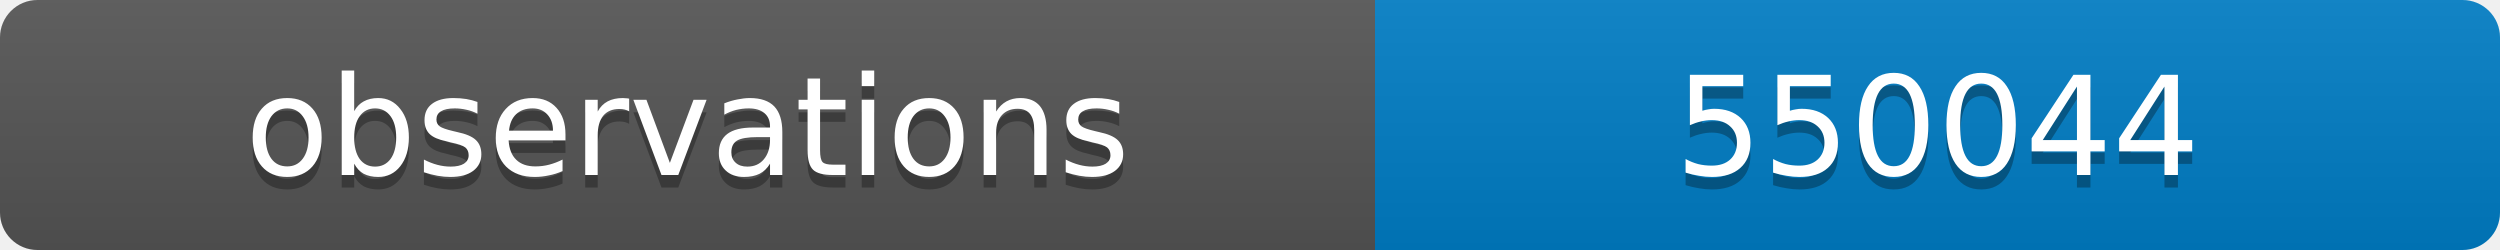
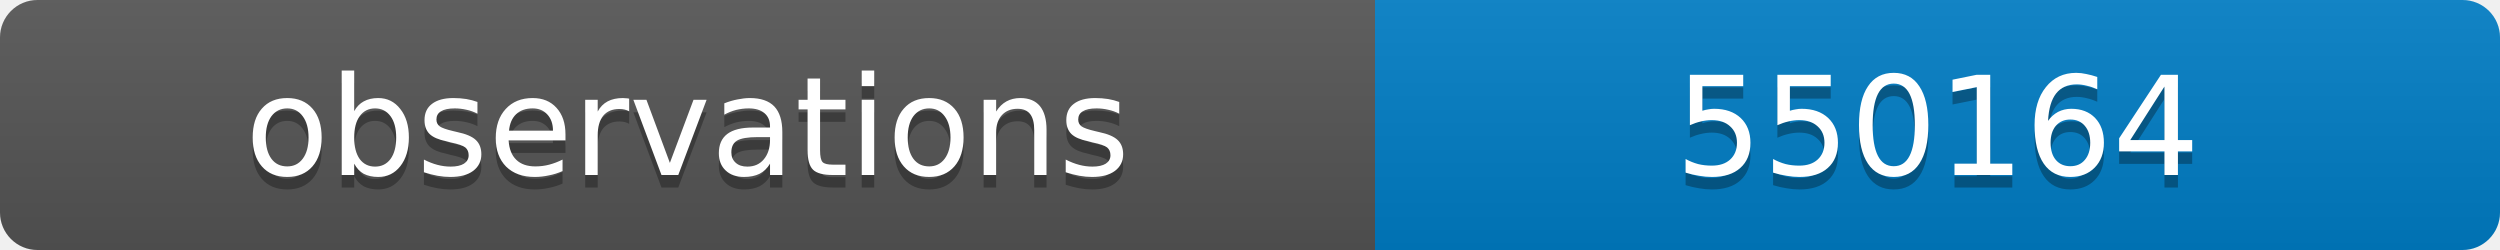
<svg xmlns="http://www.w3.org/2000/svg" width="200" height="20">
  <linearGradient id="b" x2="0" y2="100%">
    <stop offset="0" stop-color="#bbb" stop-opacity=".1" />
    <stop offset="1" stop-opacity=".1" />
  </linearGradient>
  <clipPath id="a">
    <rect width="200" height="20" rx="3" fill="#fff" />
  </clipPath>
  <g clip-path="url(#a)">
    <path fill="#555" d="M0 0h110v20H0z" />
    <path fill="#007ec6" d="M110 0h90v20H110z" />
    <path fill="url(#b)" d="M0 0h200v20H0z" />
  </g>
  <g fill="#fff" text-anchor="middle" font-family="DejaVu Sans,Verdana,Geneva,sans-serif" font-size="11">
    <text x="55" y="15" fill="#010101" fill-opacity=".3">observations</text>
    <text x="55" y="14">observations</text>
-     <text x="155" y="15" fill="#010101" fill-opacity=".3">550044</text>
-     <text x="155" y="14">550044</text>
+     <text x="155" y="15" fill="#010101" fill-opacity=".3">550164</text>
+     <text x="155" y="14">550164</text>
  </g>
</svg>
